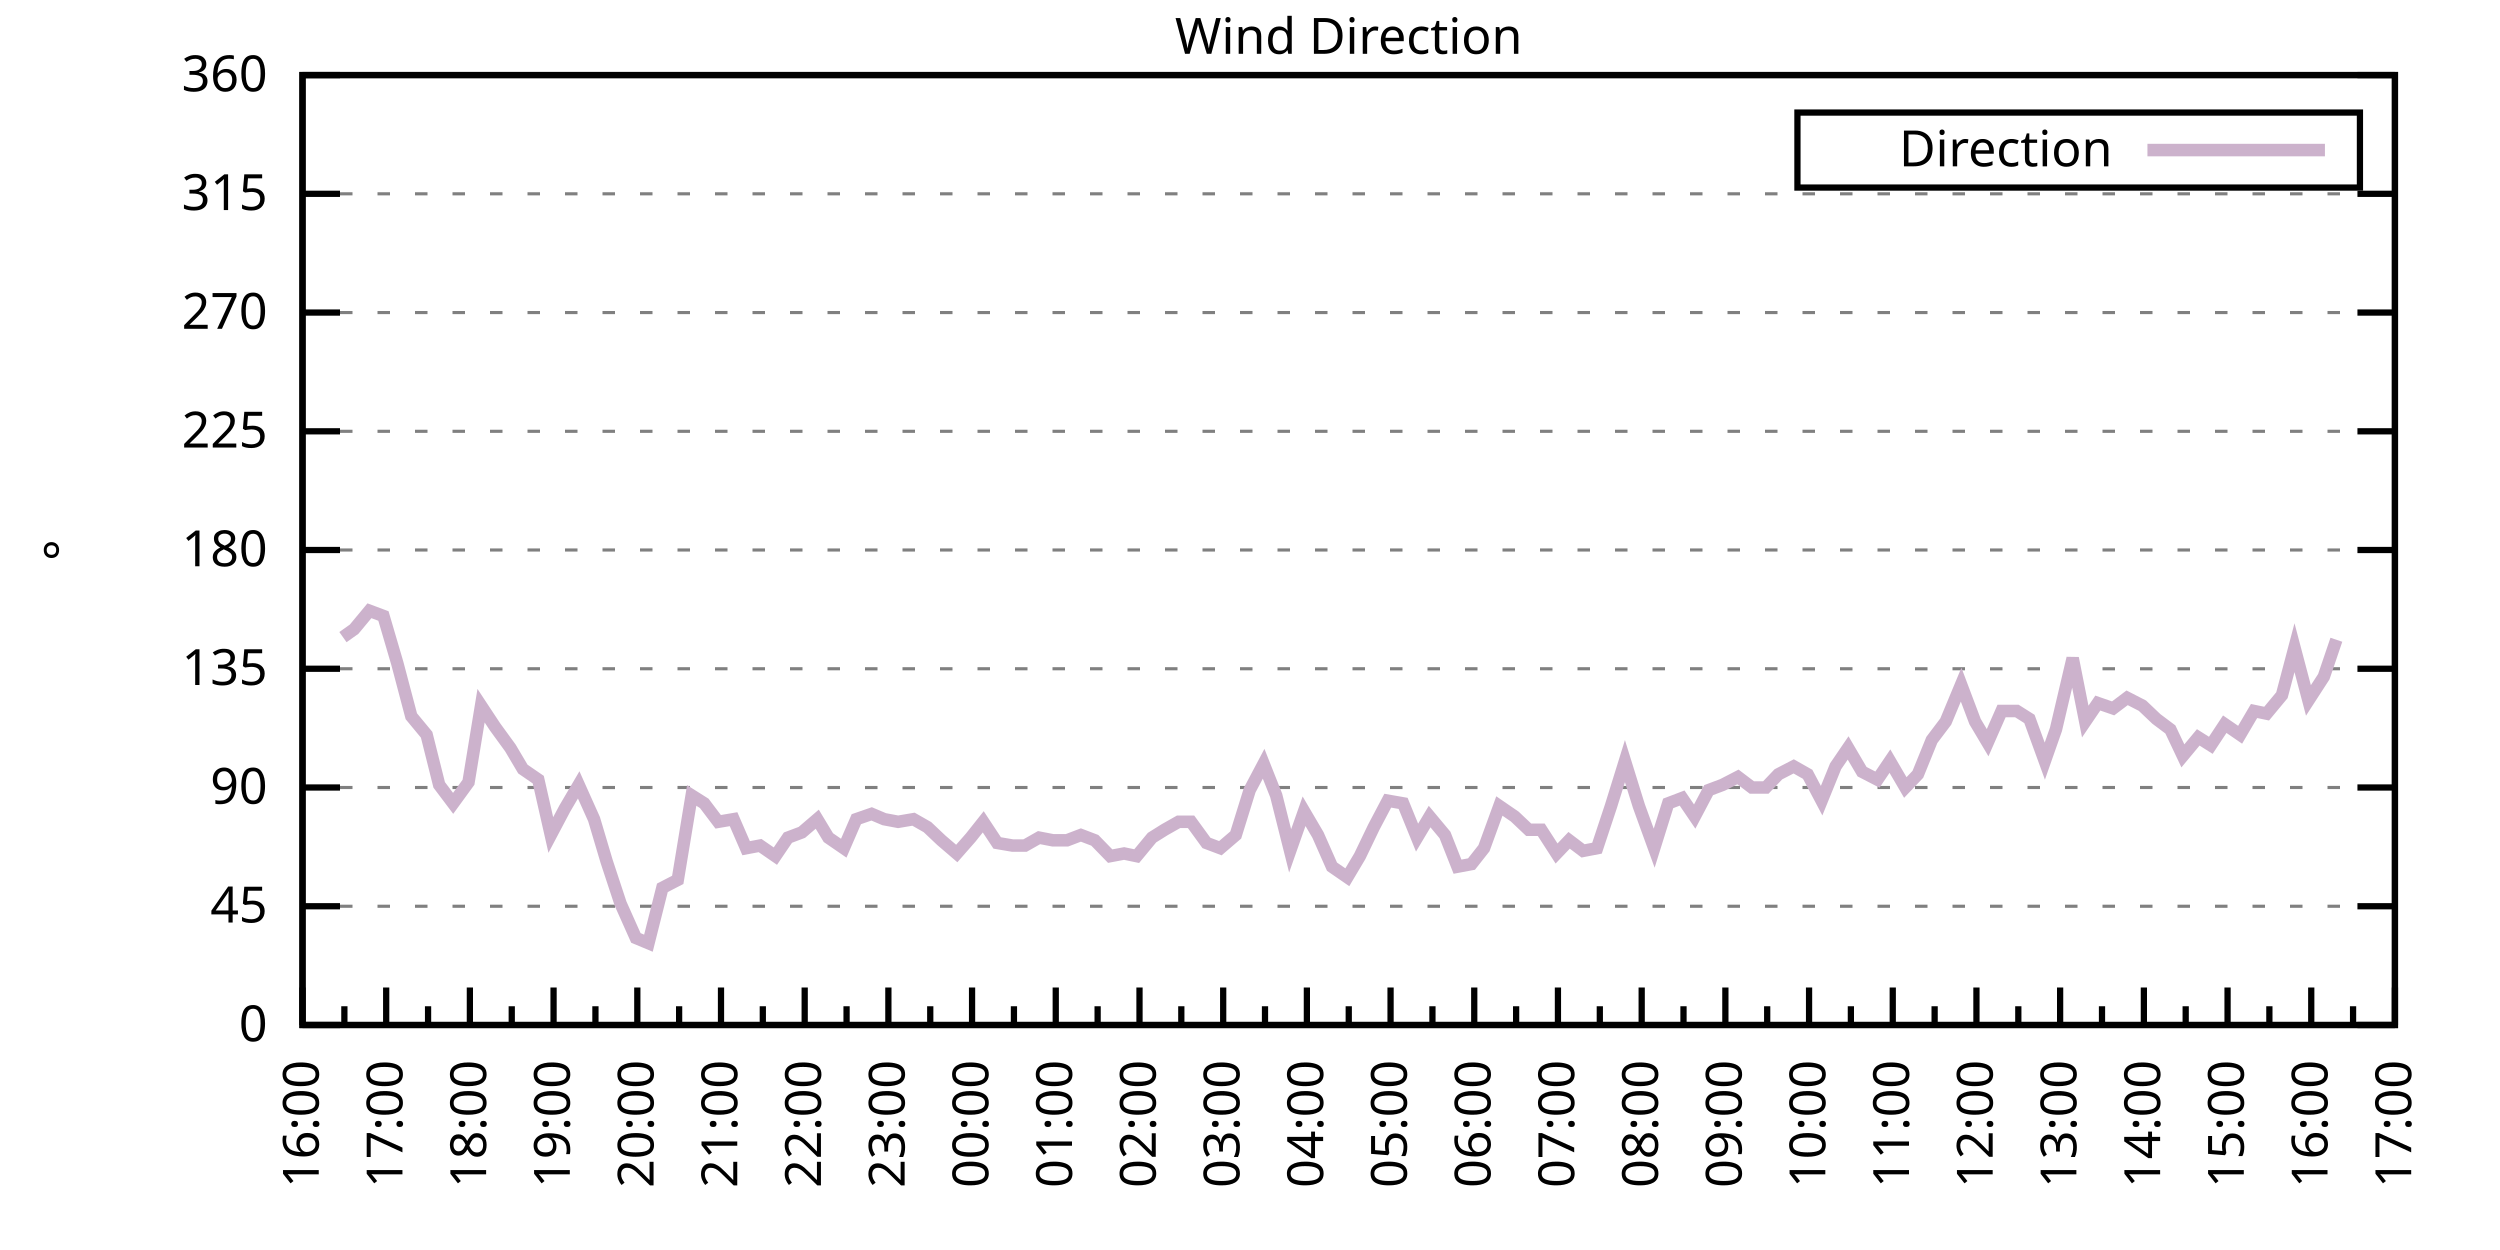
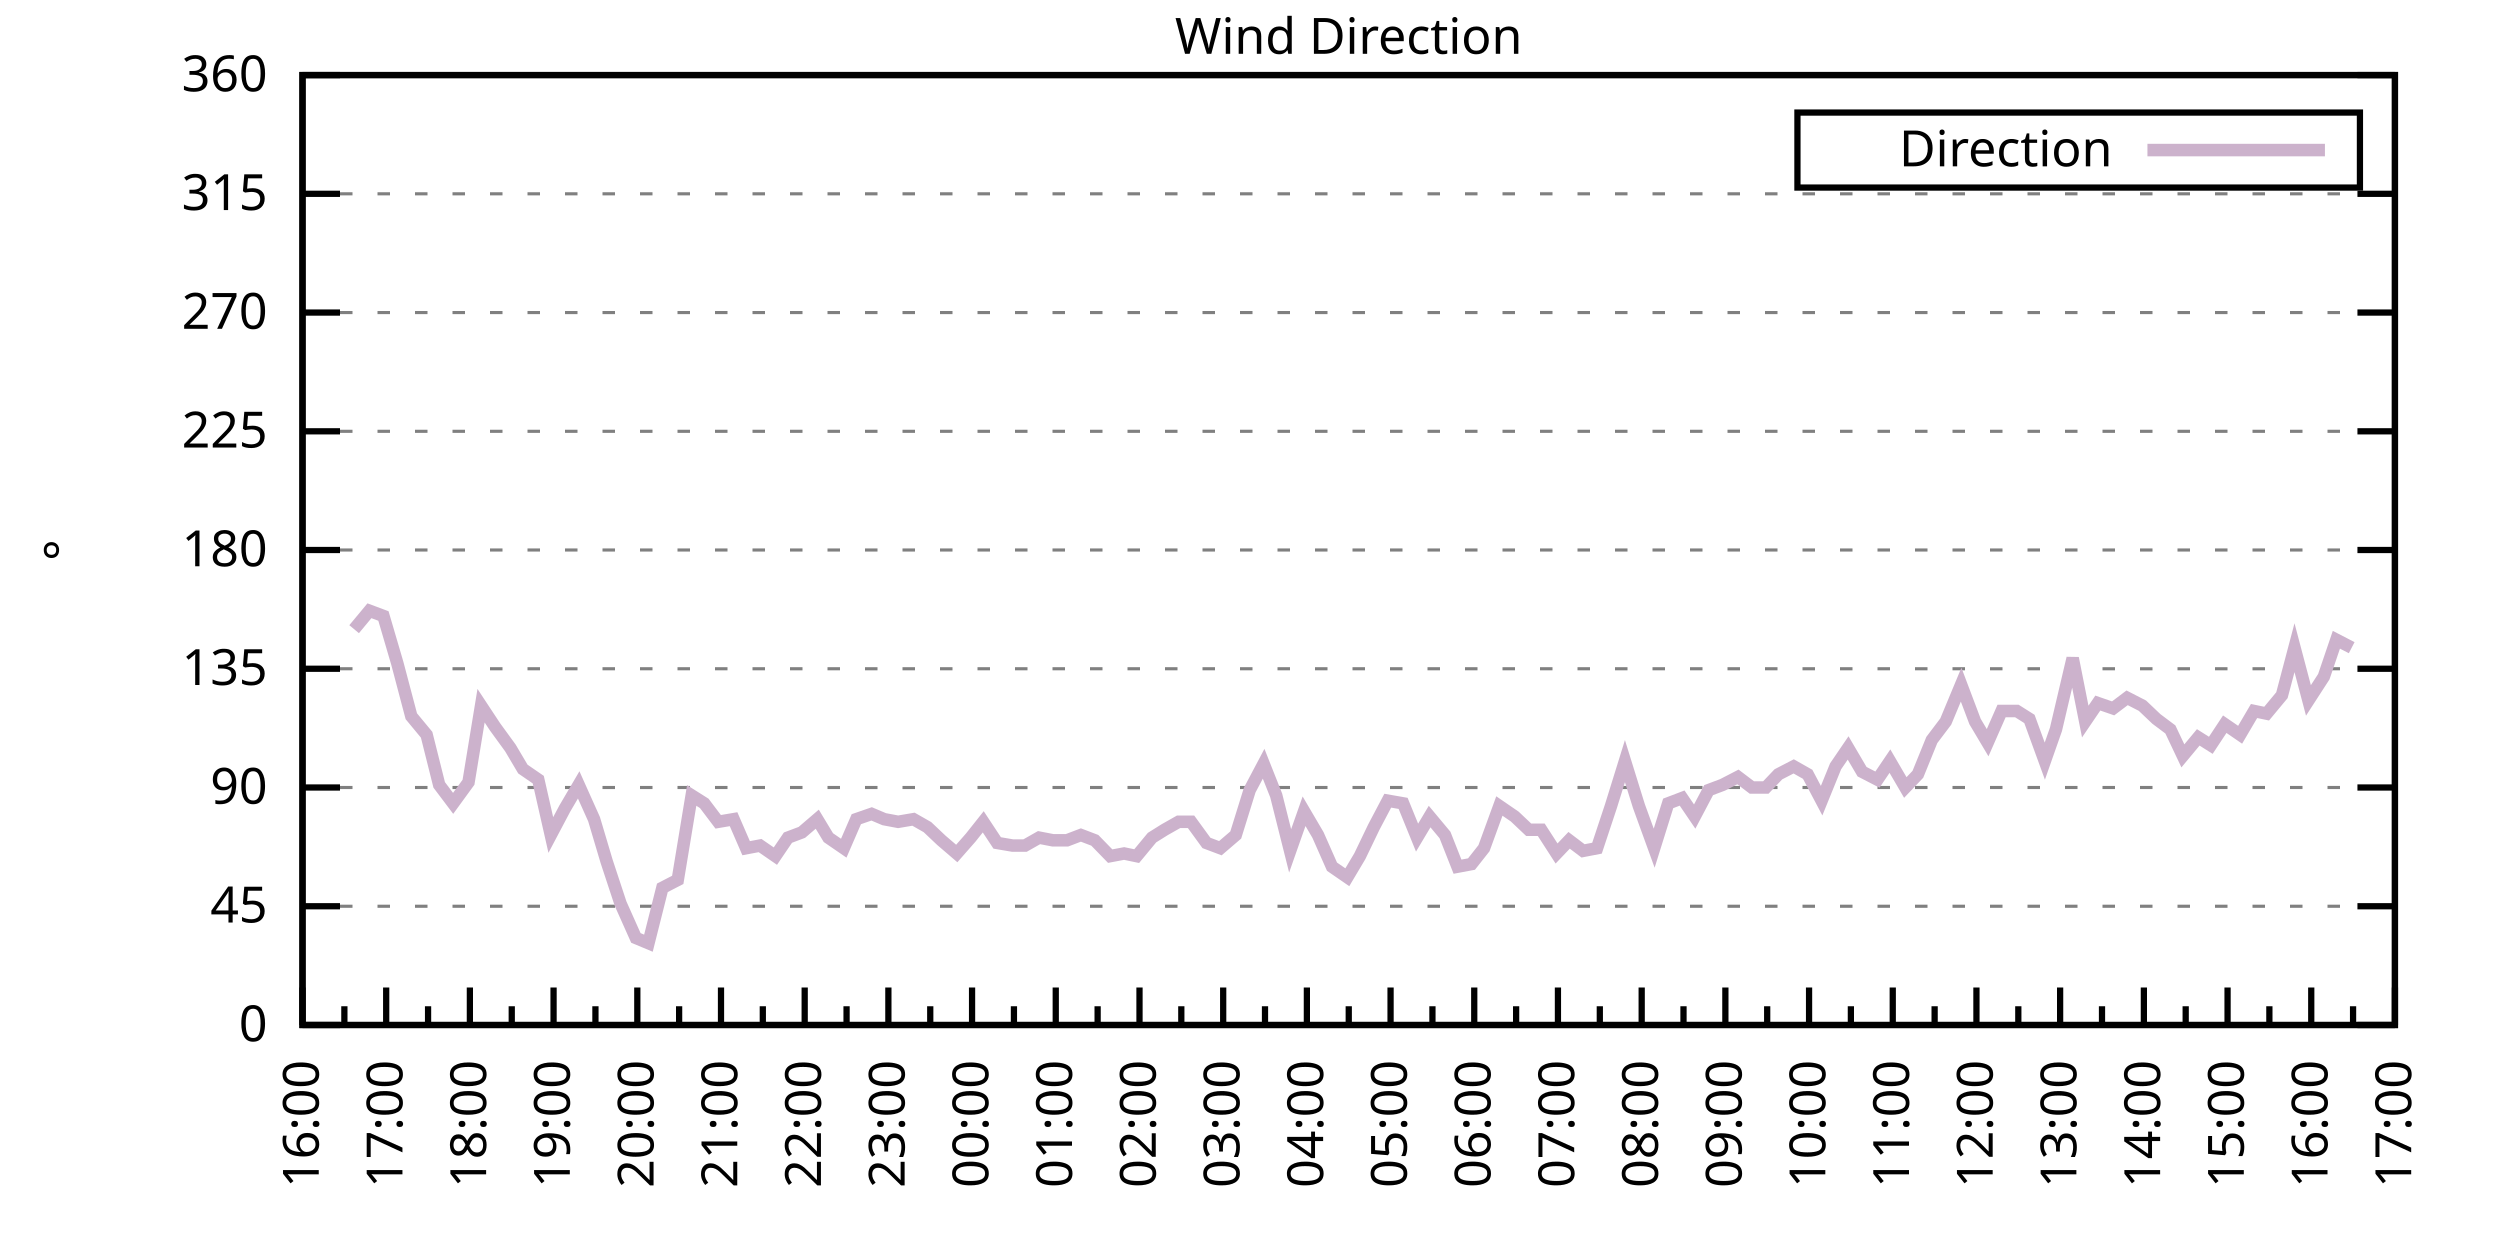
<svg xmlns="http://www.w3.org/2000/svg" xmlns:xlink="http://www.w3.org/1999/xlink" width="400" height="200" viewBox="0 0 400 200">
  <g id="gnuplot_canvas">
    <rect x="0" y="0" width="400" height="200" fill="none" />
    <defs>
      <circle id="gpDot" r="0.5" stroke-width="0.5" stroke="currentColor" />
      <path id="gpPt0" stroke-width="0.333" stroke="currentColor" d="M-1,0 h2 M0,-1 v2" />
      <path id="gpPt1" stroke-width="0.333" stroke="currentColor" d="M-1,-1 L1,1 M1,-1 L-1,1" />
      <path id="gpPt2" stroke-width="0.333" stroke="currentColor" d="M-1,0 L1,0 M0,-1 L0,1 M-1,-1 L1,1 M-1,1 L1,-1" />
      <rect id="gpPt3" stroke-width="0.333" stroke="currentColor" x="-1" y="-1" width="2" height="2" />
      <rect id="gpPt4" stroke-width="0.333" stroke="currentColor" fill="currentColor" x="-1" y="-1" width="2" height="2" />
      <circle id="gpPt5" stroke-width="0.333" stroke="currentColor" cx="0" cy="0" r="1" />
      <use xlink:href="#gpPt5" id="gpPt6" fill="currentColor" stroke="none" />
      <path id="gpPt7" stroke-width="0.333" stroke="currentColor" d="M0,-1.33 L-1.33,0.67 L1.33,0.67 z" />
      <use xlink:href="#gpPt7" id="gpPt8" fill="currentColor" stroke="none" />
      <use xlink:href="#gpPt7" id="gpPt9" stroke="currentColor" transform="rotate(180)" />
      <use xlink:href="#gpPt9" id="gpPt10" fill="currentColor" stroke="none" />
      <use xlink:href="#gpPt3" id="gpPt11" stroke="currentColor" transform="rotate(45)" />
      <use xlink:href="#gpPt11" id="gpPt12" fill="currentColor" stroke="none" />
      <path id="gpPt13" stroke-width="0.333" stroke="currentColor" d="M0,1.330 L1.265,0.411 L0.782,-1.067 L-0.782,-1.076 L-1.265,0.411 z" />
      <use xlink:href="#gpPt13" id="gpPt14" fill="currentColor" stroke="none" />
      <filter id="textbox" filterUnits="objectBoundingBox" x="0" y="0" height="1" width="1">
        <feFlood flood-color="white" flood-opacity="1" result="bgnd" />
        <feComposite in="SourceGraphic" in2="bgnd" operator="atop" />
      </filter>
      <filter id="greybox" filterUnits="objectBoundingBox" x="0" y="0" height="1" width="1">
        <feFlood flood-color="lightgrey" flood-opacity="1" result="grey" />
        <feComposite in="SourceGraphic" in2="grey" operator="atop" />
      </filter>
    </defs>
    <g fill="none" color="white" stroke="currentColor" stroke-width="1.00" stroke-linecap="butt" stroke-linejoin="miter">
</g>
    <g fill="none" color="black" stroke="currentColor" stroke-width="1.00" stroke-linecap="butt" stroke-linejoin="miter">
      <g stroke="none" shape-rendering="crispEdges">
        <polygon fill="rgb(255, 255, 255)" points="48.40,164.00 383.18,164.00 383.18,12.02 48.40,12.02 " />
      </g>
    </g>
    <g fill="none" color="black" stroke="currentColor" stroke-width="1.00" stroke-linecap="butt" stroke-linejoin="miter">
</g>
    <g fill="none" color="black" stroke="black" stroke-width="0.50" stroke-linecap="butt" stroke-linejoin="miter">
</g>
    <g fill="none" color="gray" stroke="currentColor" stroke-width="0.50" stroke-linecap="butt" stroke-linejoin="miter">
      <path stroke="gray" stroke-dasharray="2,4" class="gridline" d="M48.40,164.00 L383.19,164.00  " />
    </g>
    <g fill="none" color="gray" stroke="gray" stroke-width="1.00" stroke-linecap="butt" stroke-linejoin="miter">
</g>
    <g fill="none" color="black" stroke="currentColor" stroke-width="1.00" stroke-linecap="butt" stroke-linejoin="miter">
      <path stroke="black" d="M48.40,164.00 L54.40,164.00 M383.19,164.00 L377.19,164.00  " />
      <g transform="translate(42.80,166.60)" stroke="none" fill="black" font-family="Sans" font-size="8.00" text-anchor="end">
        <text>
          <tspan font-family="Sans"> 0</tspan>
        </text>
      </g>
    </g>
    <g fill="none" color="black" stroke="currentColor" stroke-width="1.00" stroke-linecap="butt" stroke-linejoin="miter">
</g>
    <g fill="none" color="black" stroke="black" stroke-width="0.50" stroke-linecap="butt" stroke-linejoin="miter">
</g>
    <g fill="none" color="gray" stroke="currentColor" stroke-width="0.50" stroke-linecap="butt" stroke-linejoin="miter">
      <path stroke="gray" stroke-dasharray="2,4" class="gridline" d="M48.40,145.00 L383.19,145.00  " />
    </g>
    <g fill="none" color="gray" stroke="gray" stroke-width="1.00" stroke-linecap="butt" stroke-linejoin="miter">
</g>
    <g fill="none" color="black" stroke="currentColor" stroke-width="1.00" stroke-linecap="butt" stroke-linejoin="miter">
      <path stroke="black" d="M48.40,145.00 L54.40,145.00 M383.19,145.00 L377.19,145.00  " />
      <g transform="translate(42.80,147.60)" stroke="none" fill="black" font-family="Sans" font-size="8.00" text-anchor="end">
        <text>
          <tspan font-family="Sans"> 45</tspan>
        </text>
      </g>
    </g>
    <g fill="none" color="black" stroke="currentColor" stroke-width="1.00" stroke-linecap="butt" stroke-linejoin="miter">
</g>
    <g fill="none" color="black" stroke="black" stroke-width="0.50" stroke-linecap="butt" stroke-linejoin="miter">
</g>
    <g fill="none" color="gray" stroke="currentColor" stroke-width="0.50" stroke-linecap="butt" stroke-linejoin="miter">
      <path stroke="gray" stroke-dasharray="2,4" class="gridline" d="M48.40,126.00 L383.19,126.00  " />
    </g>
    <g fill="none" color="gray" stroke="gray" stroke-width="1.00" stroke-linecap="butt" stroke-linejoin="miter">
</g>
    <g fill="none" color="black" stroke="currentColor" stroke-width="1.00" stroke-linecap="butt" stroke-linejoin="miter">
      <path stroke="black" d="M48.40,126.00 L54.40,126.00 M383.19,126.00 L377.19,126.00  " />
      <g transform="translate(42.80,128.60)" stroke="none" fill="black" font-family="Sans" font-size="8.00" text-anchor="end">
        <text>
          <tspan font-family="Sans"> 90</tspan>
        </text>
      </g>
    </g>
    <g fill="none" color="black" stroke="currentColor" stroke-width="1.00" stroke-linecap="butt" stroke-linejoin="miter">
</g>
    <g fill="none" color="black" stroke="black" stroke-width="0.50" stroke-linecap="butt" stroke-linejoin="miter">
</g>
    <g fill="none" color="gray" stroke="currentColor" stroke-width="0.50" stroke-linecap="butt" stroke-linejoin="miter">
      <path stroke="gray" stroke-dasharray="2,4" class="gridline" d="M48.40,107.00 L383.19,107.00  " />
    </g>
    <g fill="none" color="gray" stroke="gray" stroke-width="1.00" stroke-linecap="butt" stroke-linejoin="miter">
</g>
    <g fill="none" color="black" stroke="currentColor" stroke-width="1.00" stroke-linecap="butt" stroke-linejoin="miter">
      <path stroke="black" d="M48.40,107.00 L54.40,107.00 M383.19,107.00 L377.19,107.00  " />
      <g transform="translate(42.80,109.60)" stroke="none" fill="black" font-family="Sans" font-size="8.00" text-anchor="end">
        <text>
          <tspan font-family="Sans"> 135</tspan>
        </text>
      </g>
    </g>
    <g fill="none" color="black" stroke="currentColor" stroke-width="1.00" stroke-linecap="butt" stroke-linejoin="miter">
</g>
    <g fill="none" color="black" stroke="black" stroke-width="0.50" stroke-linecap="butt" stroke-linejoin="miter">
</g>
    <g fill="none" color="gray" stroke="currentColor" stroke-width="0.50" stroke-linecap="butt" stroke-linejoin="miter">
      <path stroke="gray" stroke-dasharray="2,4" class="gridline" d="M48.40,88.00 L383.19,88.00  " />
    </g>
    <g fill="none" color="gray" stroke="gray" stroke-width="1.00" stroke-linecap="butt" stroke-linejoin="miter">
</g>
    <g fill="none" color="black" stroke="currentColor" stroke-width="1.00" stroke-linecap="butt" stroke-linejoin="miter">
      <path stroke="black" d="M48.40,88.00 L54.40,88.00 M383.19,88.00 L377.19,88.00  " />
      <g transform="translate(42.80,90.60)" stroke="none" fill="black" font-family="Sans" font-size="8.00" text-anchor="end">
        <text>
          <tspan font-family="Sans"> 180</tspan>
        </text>
      </g>
    </g>
    <g fill="none" color="black" stroke="currentColor" stroke-width="1.00" stroke-linecap="butt" stroke-linejoin="miter">
</g>
    <g fill="none" color="black" stroke="black" stroke-width="0.50" stroke-linecap="butt" stroke-linejoin="miter">
</g>
    <g fill="none" color="gray" stroke="currentColor" stroke-width="0.50" stroke-linecap="butt" stroke-linejoin="miter">
      <path stroke="gray" stroke-dasharray="2,4" class="gridline" d="M48.40,69.01 L383.19,69.01  " />
    </g>
    <g fill="none" color="gray" stroke="gray" stroke-width="1.00" stroke-linecap="butt" stroke-linejoin="miter">
</g>
    <g fill="none" color="black" stroke="currentColor" stroke-width="1.00" stroke-linecap="butt" stroke-linejoin="miter">
      <path stroke="black" d="M48.40,69.01 L54.40,69.01 M383.19,69.01 L377.19,69.01  " />
      <g transform="translate(42.80,71.61)" stroke="none" fill="black" font-family="Sans" font-size="8.00" text-anchor="end">
        <text>
          <tspan font-family="Sans"> 225</tspan>
        </text>
      </g>
    </g>
    <g fill="none" color="black" stroke="currentColor" stroke-width="1.00" stroke-linecap="butt" stroke-linejoin="miter">
</g>
    <g fill="none" color="black" stroke="black" stroke-width="0.50" stroke-linecap="butt" stroke-linejoin="miter">
</g>
    <g fill="none" color="gray" stroke="currentColor" stroke-width="0.50" stroke-linecap="butt" stroke-linejoin="miter">
      <path stroke="gray" stroke-dasharray="2,4" class="gridline" d="M48.40,50.01 L383.19,50.01  " />
    </g>
    <g fill="none" color="gray" stroke="gray" stroke-width="1.00" stroke-linecap="butt" stroke-linejoin="miter">
</g>
    <g fill="none" color="black" stroke="currentColor" stroke-width="1.00" stroke-linecap="butt" stroke-linejoin="miter">
      <path stroke="black" d="M48.40,50.01 L54.40,50.01 M383.19,50.01 L377.19,50.01  " />
      <g transform="translate(42.80,52.61)" stroke="none" fill="black" font-family="Sans" font-size="8.00" text-anchor="end">
        <text>
          <tspan font-family="Sans"> 270</tspan>
        </text>
      </g>
    </g>
    <g fill="none" color="black" stroke="currentColor" stroke-width="1.00" stroke-linecap="butt" stroke-linejoin="miter">
</g>
    <g fill="none" color="black" stroke="black" stroke-width="0.50" stroke-linecap="butt" stroke-linejoin="miter">
</g>
    <g fill="none" color="gray" stroke="currentColor" stroke-width="0.50" stroke-linecap="butt" stroke-linejoin="miter">
      <path stroke="gray" stroke-dasharray="2,4" class="gridline" d="M48.40,31.01 L383.19,31.01  " />
    </g>
    <g fill="none" color="gray" stroke="gray" stroke-width="1.00" stroke-linecap="butt" stroke-linejoin="miter">
</g>
    <g fill="none" color="black" stroke="currentColor" stroke-width="1.00" stroke-linecap="butt" stroke-linejoin="miter">
      <path stroke="black" d="M48.40,31.01 L54.40,31.01 M383.19,31.01 L377.19,31.01  " />
      <g transform="translate(42.80,33.61)" stroke="none" fill="black" font-family="Sans" font-size="8.00" text-anchor="end">
        <text>
          <tspan font-family="Sans"> 315</tspan>
        </text>
      </g>
    </g>
    <g fill="none" color="black" stroke="currentColor" stroke-width="1.00" stroke-linecap="butt" stroke-linejoin="miter">
</g>
    <g fill="none" color="black" stroke="black" stroke-width="0.50" stroke-linecap="butt" stroke-linejoin="miter">
</g>
    <g fill="none" color="gray" stroke="currentColor" stroke-width="0.50" stroke-linecap="butt" stroke-linejoin="miter">
      <path stroke="gray" stroke-dasharray="2,4" class="gridline" d="M48.40,12.01 L383.19,12.01  " />
    </g>
    <g fill="none" color="gray" stroke="gray" stroke-width="1.00" stroke-linecap="butt" stroke-linejoin="miter">
</g>
    <g fill="none" color="black" stroke="currentColor" stroke-width="1.00" stroke-linecap="butt" stroke-linejoin="miter">
      <path stroke="black" d="M48.40,12.01 L54.40,12.01 M383.19,12.01 L377.19,12.01  " />
      <g transform="translate(42.80,14.61)" stroke="none" fill="black" font-family="Sans" font-size="8.00" text-anchor="end">
        <text>
          <tspan font-family="Sans"> 360</tspan>
        </text>
      </g>
    </g>
    <g fill="none" color="black" stroke="currentColor" stroke-width="1.00" stroke-linecap="butt" stroke-linejoin="miter">
      <path stroke="black" d="M48.40,164.00 L48.40,158.00  " />
      <g transform="translate(51.00,169.60) rotate(270)" stroke="none" fill="black" font-family="Sans" font-size="8.00" text-anchor="end">
        <text>
          <tspan font-family="Sans">16:00</tspan>
        </text>
      </g>
    </g>
    <g fill="none" color="black" stroke="currentColor" stroke-width="1.00" stroke-linecap="butt" stroke-linejoin="miter">
      <path stroke="black" d="M55.10,164.00 L55.10,161.00 M61.79,164.00 L61.79,158.00  " />
      <g transform="translate(64.39,169.60) rotate(270)" stroke="none" fill="black" font-family="Sans" font-size="8.00" text-anchor="end">
        <text>
          <tspan font-family="Sans">17:00</tspan>
        </text>
      </g>
    </g>
    <g fill="none" color="black" stroke="currentColor" stroke-width="1.00" stroke-linecap="butt" stroke-linejoin="miter">
      <path stroke="black" d="M68.49,164.00 L68.49,161.00 M75.18,164.00 L75.18,158.00  " />
      <g transform="translate(77.78,169.60) rotate(270)" stroke="none" fill="black" font-family="Sans" font-size="8.00" text-anchor="end">
        <text>
          <tspan font-family="Sans">18:00</tspan>
        </text>
      </g>
    </g>
    <g fill="none" color="black" stroke="currentColor" stroke-width="1.00" stroke-linecap="butt" stroke-linejoin="miter">
      <path stroke="black" d="M81.88,164.00 L81.88,161.00 M88.57,164.00 L88.57,158.00  " />
      <g transform="translate(91.17,169.60) rotate(270)" stroke="none" fill="black" font-family="Sans" font-size="8.00" text-anchor="end">
        <text>
          <tspan font-family="Sans">19:00</tspan>
        </text>
      </g>
    </g>
    <g fill="none" color="black" stroke="currentColor" stroke-width="1.00" stroke-linecap="butt" stroke-linejoin="miter">
      <path stroke="black" d="M95.27,164.00 L95.27,161.00 M101.97,164.00 L101.97,158.00  " />
      <g transform="translate(104.57,169.60) rotate(270)" stroke="none" fill="black" font-family="Sans" font-size="8.00" text-anchor="end">
        <text>
          <tspan font-family="Sans">20:00</tspan>
        </text>
      </g>
    </g>
    <g fill="none" color="black" stroke="currentColor" stroke-width="1.00" stroke-linecap="butt" stroke-linejoin="miter">
      <path stroke="black" d="M108.66,164.00 L108.66,161.00 M115.36,164.00 L115.36,158.00  " />
      <g transform="translate(117.96,169.60) rotate(270)" stroke="none" fill="black" font-family="Sans" font-size="8.00" text-anchor="end">
        <text>
          <tspan font-family="Sans">21:00</tspan>
        </text>
      </g>
    </g>
    <g fill="none" color="black" stroke="currentColor" stroke-width="1.00" stroke-linecap="butt" stroke-linejoin="miter">
      <path stroke="black" d="M122.05,164.00 L122.05,161.00 M128.75,164.00 L128.75,158.00  " />
      <g transform="translate(131.35,169.60) rotate(270)" stroke="none" fill="black" font-family="Sans" font-size="8.00" text-anchor="end">
        <text>
          <tspan font-family="Sans">22:00</tspan>
        </text>
      </g>
    </g>
    <g fill="none" color="black" stroke="currentColor" stroke-width="1.00" stroke-linecap="butt" stroke-linejoin="miter">
      <path stroke="black" d="M135.45,164.00 L135.45,161.00 M142.14,164.00 L142.14,158.00  " />
      <g transform="translate(144.74,169.60) rotate(270)" stroke="none" fill="black" font-family="Sans" font-size="8.00" text-anchor="end">
        <text>
          <tspan font-family="Sans">23:00</tspan>
        </text>
      </g>
    </g>
    <g fill="none" color="black" stroke="currentColor" stroke-width="1.00" stroke-linecap="butt" stroke-linejoin="miter">
      <path stroke="black" d="M148.84,164.00 L148.84,161.00 M155.53,164.00 L155.53,158.00  " />
      <g transform="translate(158.13,169.60) rotate(270)" stroke="none" fill="black" font-family="Sans" font-size="8.00" text-anchor="end">
        <text>
          <tspan font-family="Sans">00:00</tspan>
        </text>
      </g>
    </g>
    <g fill="none" color="black" stroke="currentColor" stroke-width="1.00" stroke-linecap="butt" stroke-linejoin="miter">
      <path stroke="black" d="M162.23,164.00 L162.23,161.00 M168.92,164.00 L168.92,158.00  " />
      <g transform="translate(171.52,169.60) rotate(270)" stroke="none" fill="black" font-family="Sans" font-size="8.00" text-anchor="end">
        <text>
          <tspan font-family="Sans">01:00</tspan>
        </text>
      </g>
    </g>
    <g fill="none" color="black" stroke="currentColor" stroke-width="1.00" stroke-linecap="butt" stroke-linejoin="miter">
      <path stroke="black" d="M175.62,164.00 L175.62,161.00 M182.32,164.00 L182.32,158.00  " />
      <g transform="translate(184.92,169.60) rotate(270)" stroke="none" fill="black" font-family="Sans" font-size="8.00" text-anchor="end">
        <text>
          <tspan font-family="Sans">02:00</tspan>
        </text>
      </g>
    </g>
    <g fill="none" color="black" stroke="currentColor" stroke-width="1.00" stroke-linecap="butt" stroke-linejoin="miter">
      <path stroke="black" d="M189.01,164.00 L189.01,161.00 M195.71,164.00 L195.71,158.00  " />
      <g transform="translate(198.31,169.60) rotate(270)" stroke="none" fill="black" font-family="Sans" font-size="8.00" text-anchor="end">
        <text>
          <tspan font-family="Sans">03:00</tspan>
        </text>
      </g>
    </g>
    <g fill="none" color="black" stroke="currentColor" stroke-width="1.00" stroke-linecap="butt" stroke-linejoin="miter">
      <path stroke="black" d="M202.40,164.00 L202.40,161.00 M209.10,164.00 L209.10,158.00  " />
      <g transform="translate(211.70,169.60) rotate(270)" stroke="none" fill="black" font-family="Sans" font-size="8.00" text-anchor="end">
        <text>
          <tspan font-family="Sans">04:00</tspan>
        </text>
      </g>
    </g>
    <g fill="none" color="black" stroke="currentColor" stroke-width="1.00" stroke-linecap="butt" stroke-linejoin="miter">
      <path stroke="black" d="M215.80,164.00 L215.80,161.00 M222.49,164.00 L222.49,158.00  " />
      <g transform="translate(225.09,169.60) rotate(270)" stroke="none" fill="black" font-family="Sans" font-size="8.00" text-anchor="end">
        <text>
          <tspan font-family="Sans">05:00</tspan>
        </text>
      </g>
    </g>
    <g fill="none" color="black" stroke="currentColor" stroke-width="1.00" stroke-linecap="butt" stroke-linejoin="miter">
      <path stroke="black" d="M229.19,164.00 L229.19,161.00 M235.88,164.00 L235.88,158.00  " />
      <g transform="translate(238.48,169.60) rotate(270)" stroke="none" fill="black" font-family="Sans" font-size="8.00" text-anchor="end">
        <text>
          <tspan font-family="Sans">06:00</tspan>
        </text>
      </g>
    </g>
    <g fill="none" color="black" stroke="currentColor" stroke-width="1.00" stroke-linecap="butt" stroke-linejoin="miter">
      <path stroke="black" d="M242.58,164.00 L242.58,161.00 M249.27,164.00 L249.27,158.00  " />
      <g transform="translate(251.87,169.60) rotate(270)" stroke="none" fill="black" font-family="Sans" font-size="8.00" text-anchor="end">
        <text>
          <tspan font-family="Sans">07:00</tspan>
        </text>
      </g>
    </g>
    <g fill="none" color="black" stroke="currentColor" stroke-width="1.00" stroke-linecap="butt" stroke-linejoin="miter">
      <path stroke="black" d="M255.97,164.00 L255.97,161.00 M262.67,164.00 L262.67,158.00  " />
      <g transform="translate(265.27,169.60) rotate(270)" stroke="none" fill="black" font-family="Sans" font-size="8.00" text-anchor="end">
        <text>
          <tspan font-family="Sans">08:00</tspan>
        </text>
      </g>
    </g>
    <g fill="none" color="black" stroke="currentColor" stroke-width="1.00" stroke-linecap="butt" stroke-linejoin="miter">
      <path stroke="black" d="M269.36,164.00 L269.36,161.00 M276.06,164.00 L276.06,158.00  " />
      <g transform="translate(278.66,169.60) rotate(270)" stroke="none" fill="black" font-family="Sans" font-size="8.00" text-anchor="end">
        <text>
          <tspan font-family="Sans">09:00</tspan>
        </text>
      </g>
    </g>
    <g fill="none" color="black" stroke="currentColor" stroke-width="1.00" stroke-linecap="butt" stroke-linejoin="miter">
      <path stroke="black" d="M282.75,164.00 L282.75,161.00 M289.45,164.00 L289.45,158.00  " />
      <g transform="translate(292.05,169.60) rotate(270)" stroke="none" fill="black" font-family="Sans" font-size="8.00" text-anchor="end">
        <text>
          <tspan font-family="Sans">10:00</tspan>
        </text>
      </g>
    </g>
    <g fill="none" color="black" stroke="currentColor" stroke-width="1.00" stroke-linecap="butt" stroke-linejoin="miter">
      <path stroke="black" d="M296.14,164.00 L296.14,161.00 M302.84,164.00 L302.84,158.00  " />
      <g transform="translate(305.44,169.60) rotate(270)" stroke="none" fill="black" font-family="Sans" font-size="8.00" text-anchor="end">
        <text>
          <tspan font-family="Sans">11:00</tspan>
        </text>
      </g>
    </g>
    <g fill="none" color="black" stroke="currentColor" stroke-width="1.00" stroke-linecap="butt" stroke-linejoin="miter">
      <path stroke="black" d="M309.54,164.00 L309.54,161.00 M316.23,164.00 L316.23,158.00  " />
      <g transform="translate(318.83,169.60) rotate(270)" stroke="none" fill="black" font-family="Sans" font-size="8.00" text-anchor="end">
        <text>
          <tspan font-family="Sans">12:00</tspan>
        </text>
      </g>
    </g>
    <g fill="none" color="black" stroke="currentColor" stroke-width="1.00" stroke-linecap="butt" stroke-linejoin="miter">
      <path stroke="black" d="M322.93,164.00 L322.93,161.00 M329.62,164.00 L329.62,158.00  " />
      <g transform="translate(332.22,169.60) rotate(270)" stroke="none" fill="black" font-family="Sans" font-size="8.00" text-anchor="end">
        <text>
          <tspan font-family="Sans">13:00</tspan>
        </text>
      </g>
    </g>
    <g fill="none" color="black" stroke="currentColor" stroke-width="1.00" stroke-linecap="butt" stroke-linejoin="miter">
      <path stroke="black" d="M336.32,164.00 L336.32,161.00 M343.02,164.00 L343.02,158.00  " />
      <g transform="translate(345.62,169.60) rotate(270)" stroke="none" fill="black" font-family="Sans" font-size="8.00" text-anchor="end">
        <text>
          <tspan font-family="Sans">14:00</tspan>
        </text>
      </g>
    </g>
    <g fill="none" color="black" stroke="currentColor" stroke-width="1.00" stroke-linecap="butt" stroke-linejoin="miter">
      <path stroke="black" d="M349.71,164.00 L349.71,161.00 M356.41,164.00 L356.41,158.00  " />
      <g transform="translate(359.01,169.60) rotate(270)" stroke="none" fill="black" font-family="Sans" font-size="8.00" text-anchor="end">
        <text>
          <tspan font-family="Sans">15:00</tspan>
        </text>
      </g>
    </g>
    <g fill="none" color="black" stroke="currentColor" stroke-width="1.00" stroke-linecap="butt" stroke-linejoin="miter">
      <path stroke="black" d="M363.10,164.00 L363.10,161.00 M369.80,164.00 L369.80,158.00  " />
      <g transform="translate(372.40,169.60) rotate(270)" stroke="none" fill="black" font-family="Sans" font-size="8.00" text-anchor="end">
        <text>
          <tspan font-family="Sans">16:00</tspan>
        </text>
      </g>
    </g>
    <g fill="none" color="black" stroke="currentColor" stroke-width="1.00" stroke-linecap="butt" stroke-linejoin="miter">
      <path stroke="black" d="M376.49,164.00 L376.49,161.00 M383.19,164.00 L383.19,158.00  " />
      <g transform="translate(385.79,169.60) rotate(270)" stroke="none" fill="black" font-family="Sans" font-size="8.00" text-anchor="end">
        <text>
          <tspan font-family="Sans">17:00</tspan>
        </text>
      </g>
    </g>
    <g fill="none" color="black" stroke="currentColor" stroke-width="1.00" stroke-linecap="butt" stroke-linejoin="miter">
</g>
    <g fill="none" color="black" stroke="currentColor" stroke-width="1.00" stroke-linecap="butt" stroke-linejoin="miter">
      <path stroke="black" d="M48.40,12.01 L48.40,164.00 L383.19,164.00 L383.19,12.01 L48.40,12.01 Z  " />
    </g>
    <g fill="none" color="black" stroke="currentColor" stroke-width="1.00" stroke-linecap="butt" stroke-linejoin="miter">
      <g transform="translate(12.80,88.01) rotate(270)" stroke="none" fill="black" font-family="Sans" font-size="8.00" text-anchor="middle">
        <text>
          <tspan font-family="Sans">°</tspan>
        </text>
      </g>
    </g>
    <g fill="none" color="black" stroke="currentColor" stroke-width="1.00" stroke-linecap="butt" stroke-linejoin="miter">
</g>
    <g fill="none" color="black" stroke="currentColor" stroke-width="1.00" stroke-linecap="butt" stroke-linejoin="miter">
      <path stroke="black" d="M287.59,30.01 L287.59,18.01 L377.59,18.01 L377.59,30.01 L287.59,30.01 Z  " />
    </g>
    <g id="Wind_direction_plot_1">
      <g fill="none" color="white" stroke="black" stroke-width="2.00" stroke-linecap="butt" stroke-linejoin="miter">
</g>
      <g fill="none" color="black" stroke="currentColor" stroke-width="2.00" stroke-linecap="butt" stroke-linejoin="miter">
        <g transform="translate(337.99,26.61)" stroke="none" fill="black" font-family="Sans" font-size="8.00" text-anchor="end">
          <text>
            <tspan font-family="Sans">Direction</tspan>
          </text>
        </g>
      </g>
      <g fill="none" color="black" stroke="currentColor" stroke-width="2.00" stroke-linecap="butt" stroke-linejoin="miter">
-         <path stroke="rgb(204, 178, 204)" d="M343.59,24.01 L371.99,24.01 M54.87,101.94 L56.66,100.67 L59.11,97.72 L61.35,98.56 L63.58,106.16 L65.81,114.60   L68.26,117.56 L70.27,125.58 L72.50,128.54 L74.96,125.16 L76.97,112.91 L79.20,116.29 L81.66,119.67 L83.66,123.05   L86.12,124.74 L88.13,133.60 L90.36,129.38 L92.59,125.58 L95.05,131.07 L97.06,137.82 L99.29,144.58 L101.74,150.07   L103.75,150.91 L105.98,142.05 L108.44,140.78 L110.67,127.27 L112.68,128.54 L114.91,131.49 L117.37,131.07 L119.38,135.71   L121.61,135.29 L124.06,136.98 L126.07,134.02 L128.30,133.18 L130.76,131.07 L132.54,134.02 L135.00,135.71 L137.01,131.07   L139.46,130.22 L141.47,131.07 L143.70,131.49 L146.16,131.07 L148.39,132.34 L150.62,134.45 L153.08,136.56 L155.31,134.02   L157.32,131.49 L159.55,134.87 L162.01,135.29 L164.01,135.29 L166.25,134.02 L168.48,134.45 L170.71,134.45 L172.94,133.60   L175.17,134.45 L177.63,136.98 L179.86,136.56 L181.87,136.98 L184.32,134.02 L186.33,132.76 L188.57,131.49 L190.57,131.49   L193.03,134.87 L195.26,135.71 L197.72,133.60 L199.95,126.42 L202.18,122.20 L204.19,127.27 L206.42,136.14 L208.65,129.80   L210.88,133.60 L213.12,138.67 L215.57,140.36 L217.58,136.98 L219.81,132.34 L222.04,128.11 L224.50,128.54 L226.73,134.02   L228.74,130.65 L231.20,133.60 L233.20,138.67 L235.44,138.25 L237.44,135.71 L239.90,128.96 L242.36,130.65 L244.59,132.76   L246.60,132.76 L249.05,136.56 L251.06,134.45 L253.29,136.14 L255.52,135.71 L257.76,128.96 L259.99,121.78 L262.22,128.96   L264.67,135.71 L266.91,128.54 L269.14,127.69 L271.15,130.65 L273.38,126.42 L275.61,125.58 L278.07,124.31 L280.30,126.00   L282.53,126.00 L284.54,123.89 L286.99,122.62 L289.23,123.89 L291.46,128.11 L293.69,122.62 L295.70,119.67 L297.93,123.47   L300.39,124.74 L302.39,121.78 L304.85,126.00 L306.86,123.89 L309.09,118.40 L311.32,115.45 L313.78,109.54 L316.01,115.45   L318.02,118.83 L320.25,113.76 L322.70,113.76 L324.71,115.03 L327.17,121.78 L328.95,116.71 L331.63,105.31 L333.64,115.45   L335.65,112.49 L338.10,113.34 L340.34,111.65 L342.79,112.91 L345.02,115.03 L347.26,116.71 L349.26,120.94 L351.72,117.98   L353.73,119.25 L355.96,115.87 L358.42,117.56 L360.65,113.76 L362.66,114.18 L365.11,111.23 L367.12,103.63 L369.35,112.07   L371.81,108.27 L373.82,102.36  " />
+         <path stroke="rgb(204, 178, 204)" d="M343.59,24.01 L371.99,24.01 M56.66,100.67 L59.11,97.72 L61.35,98.56 L63.58,106.16 L65.81,114.60 L68.26,117.56   L70.27,125.58 L72.50,128.54 L74.96,125.16 L76.97,112.91 L79.20,116.29 L81.66,119.67 L83.66,123.05 L86.12,124.74   L88.13,133.60 L90.36,129.38 L92.59,125.58 L95.05,131.07 L97.06,137.82 L99.29,144.58 L101.74,150.07 L103.75,150.91   L105.98,142.05 L108.44,140.78 L110.67,127.27 L112.68,128.54 L114.91,131.49 L117.37,131.07 L119.38,135.71 L121.61,135.29   L124.06,136.98 L126.07,134.02 L128.30,133.18 L130.76,131.07 L132.54,134.02 L135.00,135.71 L137.01,131.07 L139.46,130.22   L141.47,131.07 L143.70,131.49 L146.16,131.07 L148.39,132.34 L150.62,134.45 L153.08,136.56 L155.31,134.02 L157.32,131.49   L159.55,134.87 L162.01,135.29 L164.01,135.29 L166.25,134.02 L168.48,134.45 L170.71,134.45 L172.94,133.60 L175.17,134.45   L177.63,136.98 L179.86,136.56 L181.87,136.98 L184.32,134.02 L186.33,132.76 L188.57,131.49 L190.57,131.49 L193.03,134.87   L195.26,135.71 L197.72,133.60 L199.95,126.42 L202.18,122.20 L204.19,127.27 L206.42,136.14 L208.65,129.80 L210.88,133.60   L213.12,138.67 L215.57,140.36 L217.58,136.98 L219.81,132.34 L222.04,128.11 L224.50,128.54 L226.73,134.02 L228.74,130.65   L231.20,133.60 L233.20,138.67 L235.44,138.25 L237.44,135.71 L239.90,128.96 L242.36,130.65 L244.59,132.76 L246.60,132.76   L249.05,136.56 L251.06,134.45 L253.29,136.14 L255.52,135.71 L257.76,128.96 L259.99,121.78 L262.22,128.96 L264.67,135.71   L266.91,128.54 L269.14,127.69 L271.15,130.65 L273.38,126.42 L275.61,125.58 L278.07,124.31 L280.30,126.00 L282.53,126.00   L284.54,123.89 L286.99,122.62 L289.23,123.89 L291.46,128.11 L293.69,122.62 L295.70,119.67 L297.93,123.47 L300.39,124.74   L302.39,121.78 L304.85,126.00 L306.86,123.89 L309.09,118.40 L311.32,115.45 L313.78,109.54 L316.01,115.45 L318.02,118.83   L320.25,113.76 L322.70,113.76 L324.71,115.03 L327.17,121.78 L328.95,116.71 L331.63,105.31 L333.64,115.45 L335.65,112.49   L338.10,113.34 L340.34,111.65 L342.79,112.91 L345.02,115.03 L347.26,116.71 L349.26,120.94 L351.72,117.98 L353.73,119.25   L355.96,115.87 L358.42,117.56 L360.65,113.76 L362.66,114.18 L365.11,111.23 L367.12,103.63 L369.35,112.07 L371.81,108.27   L373.82,102.36 L376.27,103.63  " />
      </g>
    </g>
    <g fill="none" color="black" stroke="currentColor" stroke-width="2.00" stroke-linecap="butt" stroke-linejoin="miter">
</g>
    <g fill="none" color="black" stroke="black" stroke-width="1.00" stroke-linecap="butt" stroke-linejoin="miter">
</g>
    <g fill="none" color="black" stroke="currentColor" stroke-width="1.00" stroke-linecap="butt" stroke-linejoin="miter">
      <path stroke="black" d="M48.40,12.01 L48.40,164.00 L383.19,164.00 L383.19,12.01 L48.40,12.01 Z  " />
    </g>
    <g fill="none" color="black" stroke="currentColor" stroke-width="1.00" stroke-linecap="butt" stroke-linejoin="miter">
      <g transform="translate(215.79,8.61)" stroke="none" fill="black" font-family="Sans" font-size="8.00" text-anchor="middle">
        <text>
          <tspan font-family="Sans">Wind Direction</tspan>
        </text>
      </g>
    </g>
    <g fill="none" color="black" stroke="currentColor" stroke-width="1.00" stroke-linecap="butt" stroke-linejoin="miter">
</g>
  </g>
</svg>
